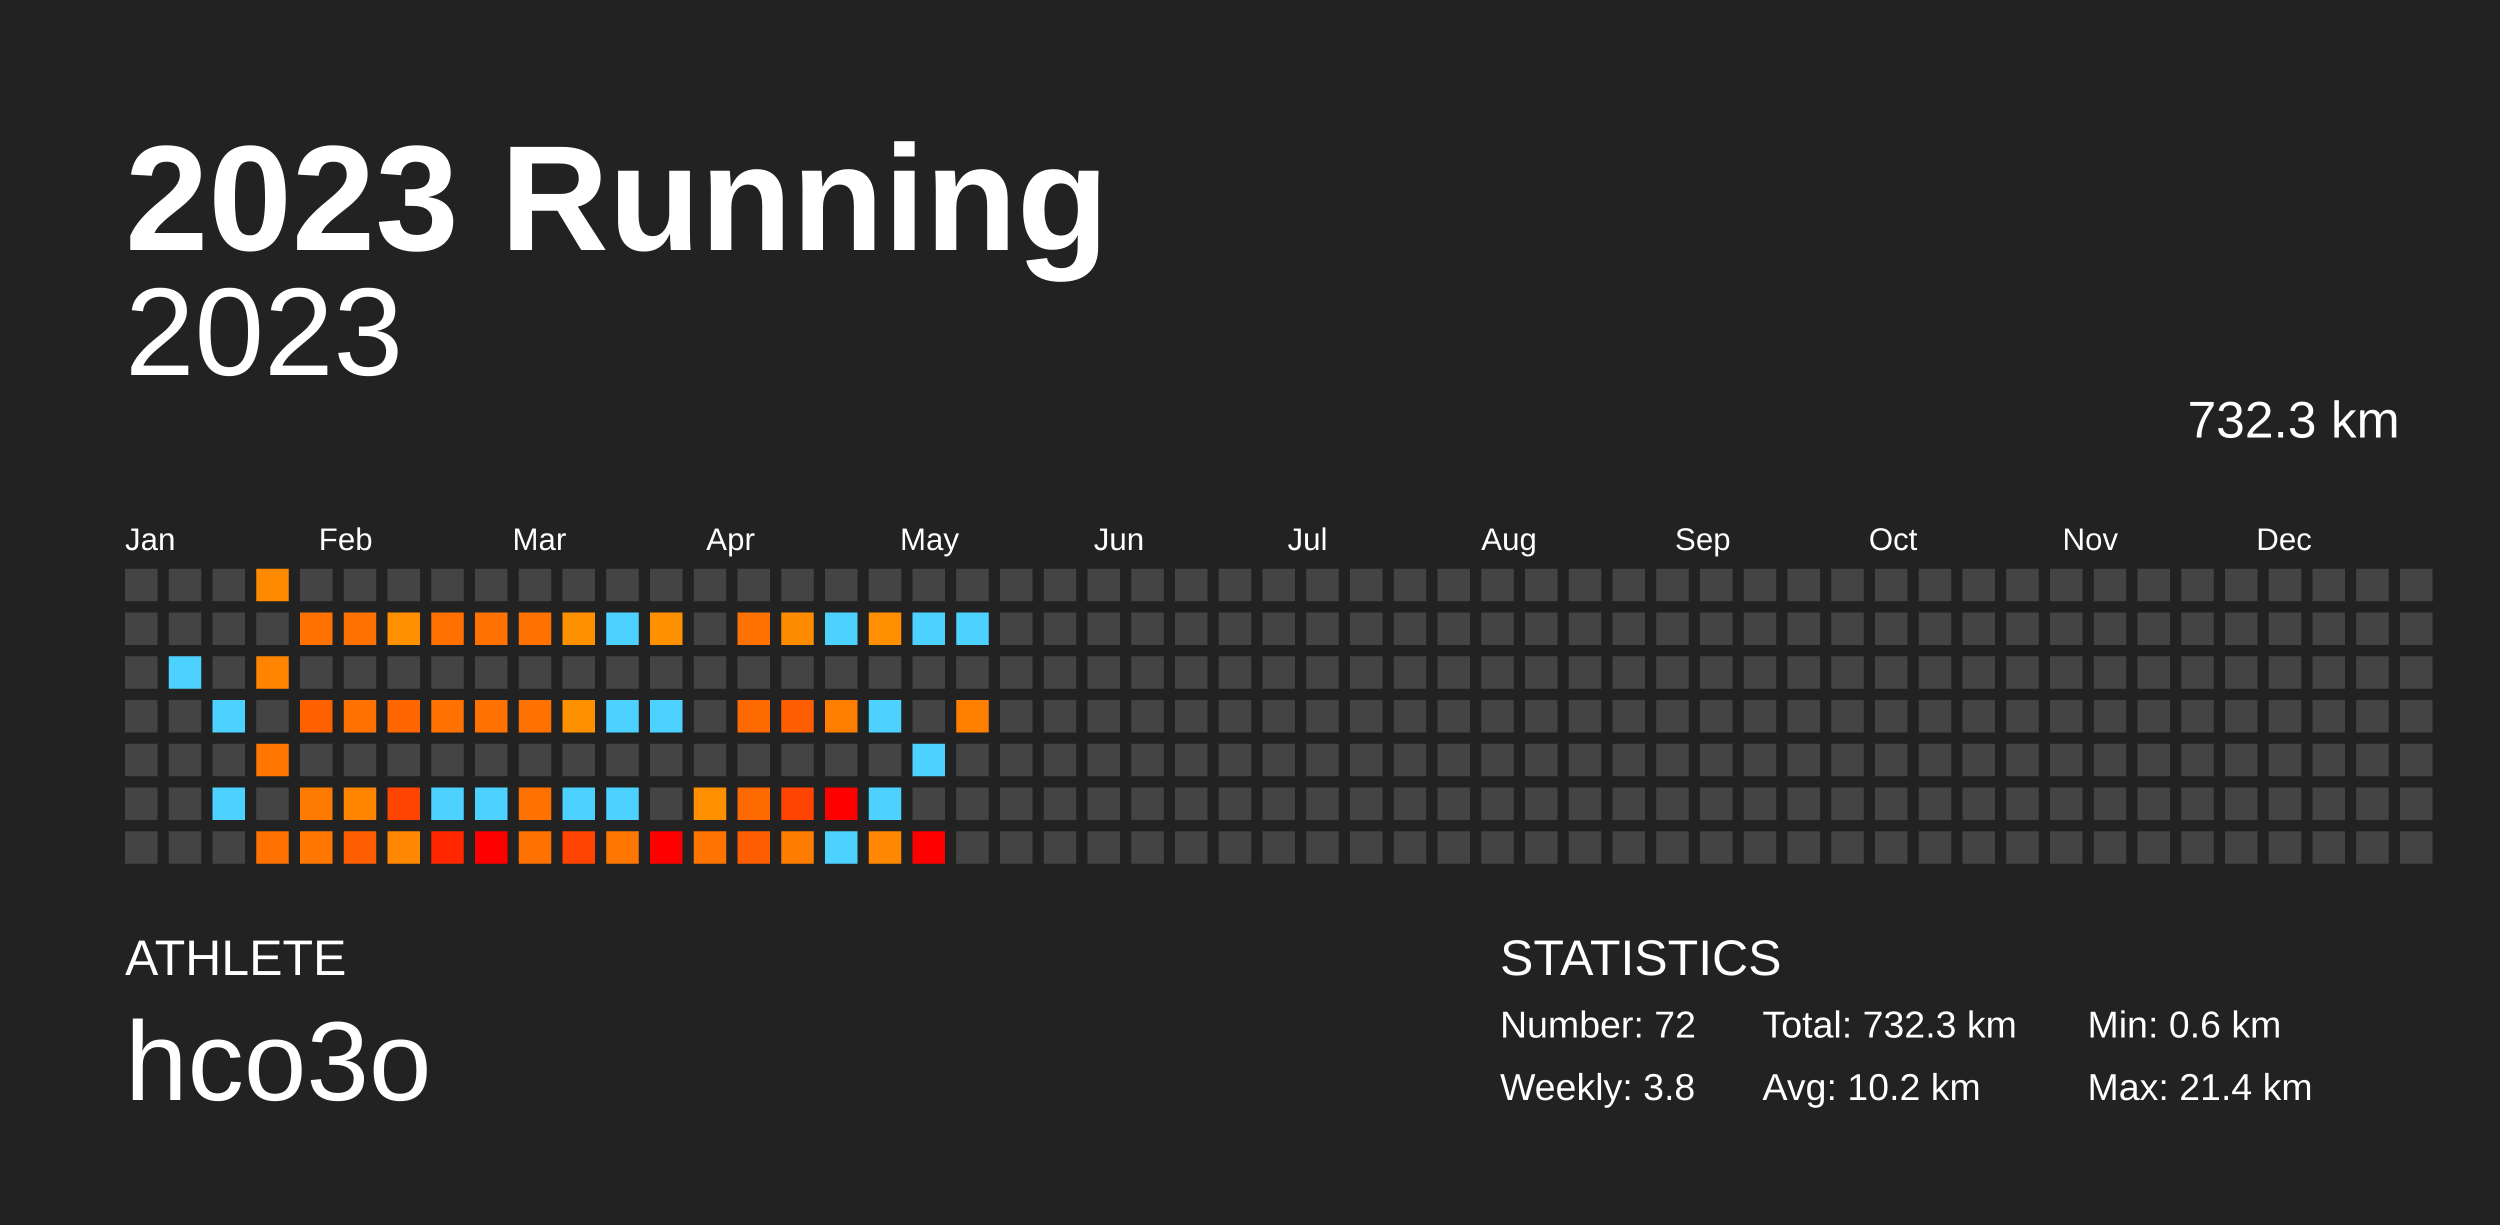
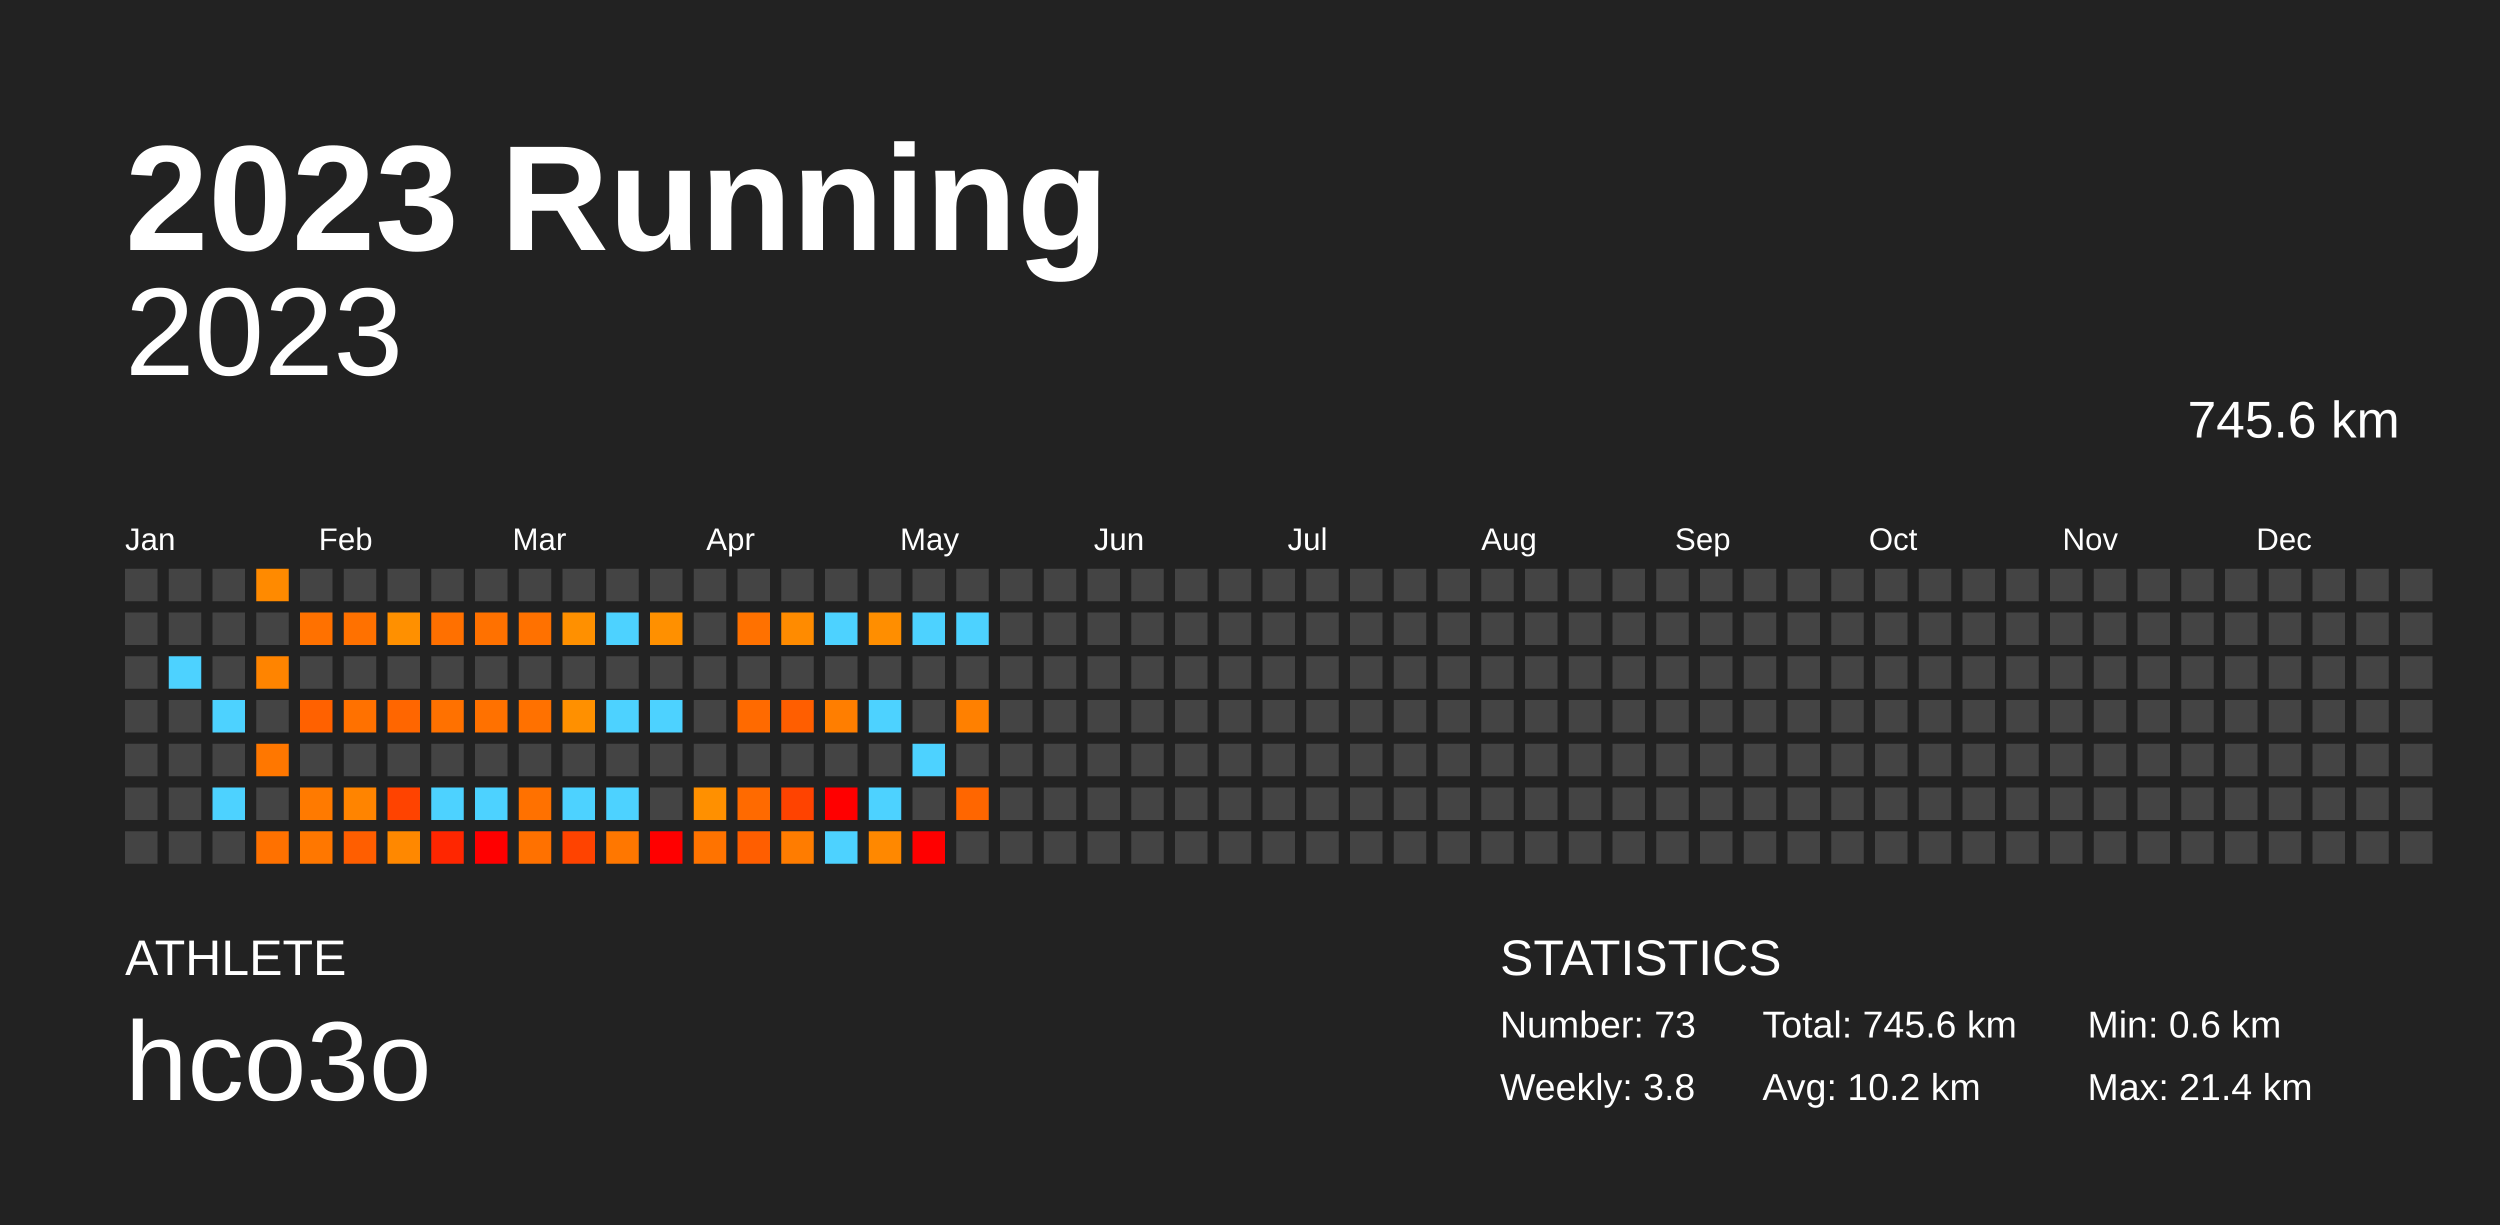
<svg xmlns="http://www.w3.org/2000/svg" baseProfile="full" height="98mm" version="1.1" viewBox="0,0,200,98" width="200mm">
  <defs />
  <rect fill="#222222" height="98" width="200" x="0" y="0" />
  <text fill="#FFFFFF" style="font-size:12px; font-family:Arial; font-weight:bold;" x="10" y="20">2023 Running</text>
  <text fill="#FFFFFF" style="font-size:4px; font-family:Arial" x="10" y="78">ATHLETE</text>
  <text fill="#FFFFFF" style="font-size:9px; font-family:Arial" x="10" y="88">hco3o</text>
  <text fill="#FFFFFF" style="font-size:4px; font-family:Arial" x="120" y="78">STATISTICS</text>
-   <text fill="#FFFFFF" style="font-size:3px; font-family:Arial" x="120" y="83">Number: 72</text>
+   <text fill="#FFFFFF" style="font-size:3px; font-family:Arial" x="120" y="83">Number: 73</text>
  <text fill="#FFFFFF" style="font-size:3px; font-family:Arial" x="120" y="88">Weekly: 3.8</text>
-   <text fill="#FFFFFF" style="font-size:3px; font-family:Arial" x="141" y="83">Total: 732.3 km</text>
+   <text fill="#FFFFFF" style="font-size:3px; font-family:Arial" x="141" y="83">Total: 745.6 km</text>
  <text fill="#FFFFFF" style="font-size:3px; font-family:Arial" x="141" y="88">Avg: 10.2 km</text>
  <text fill="#FFFFFF" style="font-size:3px; font-family:Arial" x="167" y="83">Min: 0.6 km</text>
  <text fill="#FFFFFF" style="font-size:3px; font-family:Arial" x="167" y="88">Max: 21.4 km</text>
  <text alignment-baseline="hanging" fill="#FFFFFF" style="font-size:10.0px; font-family:Arial;" x="10" y="30">2023</text>
-   <text alignment-baseline="hanging" fill="#FFFFFF" style="font-size:4.125px; font-family:Arial;" x="175" y="35">732.3 km</text>
+   <text alignment-baseline="hanging" fill="#FFFFFF" style="font-size:4.125px; font-family:Arial;" x="175" y="35">745.6 km</text>
  <text fill="#FFFFFF" style="font-size:2.5px; font-family:Arial" x="10.0" y="44">Jan</text>
  <text fill="#FFFFFF" style="font-size:2.5px; font-family:Arial" x="25.5" y="44">Feb</text>
  <text fill="#FFFFFF" style="font-size:2.5px; font-family:Arial" x="41.0" y="44">Mar</text>
  <text fill="#FFFFFF" style="font-size:2.5px; font-family:Arial" x="56.5" y="44">Apr</text>
  <text fill="#FFFFFF" style="font-size:2.5px; font-family:Arial" x="72.0" y="44">May</text>
  <text fill="#FFFFFF" style="font-size:2.5px; font-family:Arial" x="87.5" y="44">Jun</text>
  <text fill="#FFFFFF" style="font-size:2.5px; font-family:Arial" x="103.0" y="44">Jul</text>
  <text fill="#FFFFFF" style="font-size:2.5px; font-family:Arial" x="118.5" y="44">Aug</text>
  <text fill="#FFFFFF" style="font-size:2.5px; font-family:Arial" x="134.0" y="44">Sep</text>
  <text fill="#FFFFFF" style="font-size:2.5px; font-family:Arial" x="149.5" y="44">Oct</text>
  <text fill="#FFFFFF" style="font-size:2.5px; font-family:Arial" x="165.0" y="44">Nov</text>
  <text fill="#FFFFFF" style="font-size:2.5px; font-family:Arial" x="180.5" y="44">Dec</text>
  <rect fill="#444444" height="2.6" width="2.6" x="10.0" y="45.5" />
  <rect fill="#444444" height="2.6" width="2.6" x="10.0" y="49.0" />
  <rect fill="#444444" height="2.6" width="2.6" x="10.0" y="52.5" />
  <rect fill="#444444" height="2.6" width="2.6" x="10.0" y="56.0" />
  <rect fill="#444444" height="2.6" width="2.6" x="10.0" y="59.5" />
  <rect fill="#444444" height="2.6" width="2.6" x="10.0" y="63.0" />
  <rect fill="#444444" height="2.6" width="2.6" x="10.0" y="66.5" />
  <rect fill="#444444" height="2.6" width="2.6" x="13.5" y="45.5" />
  <rect fill="#444444" height="2.6" width="2.6" x="13.5" y="49.0" />
  <rect fill="#4dd2ff" height="2.6" width="2.6" x="13.5" y="52.5" />
  <rect fill="#444444" height="2.6" width="2.6" x="13.5" y="56.0" />
  <rect fill="#444444" height="2.6" width="2.6" x="13.5" y="59.5" />
  <rect fill="#444444" height="2.6" width="2.6" x="13.5" y="63.0" />
  <rect fill="#444444" height="2.6" width="2.6" x="13.5" y="66.5" />
  <rect fill="#444444" height="2.6" width="2.6" x="17.0" y="45.5" />
  <rect fill="#444444" height="2.6" width="2.6" x="17.0" y="49.0" />
  <rect fill="#444444" height="2.6" width="2.6" x="17.0" y="52.5" />
  <rect fill="#4dd2ff" height="2.6" width="2.6" x="17.0" y="56.0" />
  <rect fill="#444444" height="2.6" width="2.6" x="17.0" y="59.5" />
  <rect fill="#4dd2ff" height="2.6" width="2.6" x="17.0" y="63.0" />
  <rect fill="#444444" height="2.6" width="2.6" x="17.0" y="66.5" />
  <rect fill="#ff8a00" height="2.6" width="2.6" x="20.5" y="45.5" />
  <rect fill="#444444" height="2.6" width="2.6" x="20.5" y="49.0" />
  <rect fill="#ff8400" height="2.6" width="2.6" x="20.5" y="52.5" />
  <rect fill="#444444" height="2.6" width="2.6" x="20.5" y="56.0" />
  <rect fill="#ff7700" height="2.6" width="2.6" x="20.5" y="59.5" />
  <rect fill="#444444" height="2.6" width="2.6" x="20.5" y="63.0" />
  <rect fill="#ff7100" height="2.6" width="2.6" x="20.5" y="66.5" />
  <rect fill="#444444" height="2.6" width="2.6" x="24.0" y="45.5" />
  <rect fill="#ff7100" height="2.6" width="2.6" x="24.0" y="49.0" />
  <rect fill="#444444" height="2.6" width="2.6" x="24.0" y="52.5" />
  <rect fill="#ff6100" height="2.6" width="2.6" x="24.0" y="56.0" />
  <rect fill="#444444" height="2.6" width="2.6" x="24.0" y="59.5" />
  <rect fill="#ff7a00" height="2.6" width="2.6" x="24.0" y="63.0" />
  <rect fill="#ff7700" height="2.6" width="2.6" x="24.0" y="66.5" />
  <rect fill="#444444" height="2.6" width="2.6" x="27.5" y="45.5" />
  <rect fill="#ff7100" height="2.6" width="2.6" x="27.5" y="49.0" />
  <rect fill="#444444" height="2.6" width="2.6" x="27.5" y="52.5" />
  <rect fill="#ff7100" height="2.6" width="2.6" x="27.5" y="56.0" />
  <rect fill="#444444" height="2.6" width="2.6" x="27.5" y="59.5" />
  <rect fill="#ff8400" height="2.6" width="2.6" x="27.5" y="63.0" />
  <rect fill="#ff5e00" height="2.6" width="2.6" x="27.5" y="66.5" />
  <rect fill="#444444" height="2.6" width="2.6" x="31.0" y="45.5" />
  <rect fill="#ff9000" height="2.6" width="2.6" x="31.0" y="49.0" />
  <rect fill="#444444" height="2.6" width="2.6" x="31.0" y="52.5" />
  <rect fill="#ff6600" height="2.6" width="2.6" x="31.0" y="56.0" />
  <rect fill="#444444" height="2.6" width="2.6" x="31.0" y="59.5" />
  <rect fill="#ff4300" height="2.6" width="2.6" x="31.0" y="63.0" />
  <rect fill="#ff8800" height="2.6" width="2.6" x="31.0" y="66.5" />
  <rect fill="#444444" height="2.6" width="2.6" x="34.5" y="45.5" />
  <rect fill="#ff7000" height="2.6" width="2.6" x="34.5" y="49.0" />
  <rect fill="#444444" height="2.6" width="2.6" x="34.5" y="52.5" />
  <rect fill="#ff7100" height="2.6" width="2.6" x="34.5" y="56.0" />
  <rect fill="#444444" height="2.6" width="2.6" x="34.5" y="59.5" />
  <rect fill="#4dd2ff" height="2.6" width="2.6" x="34.5" y="63.0" />
  <rect fill="#ff2600" height="2.6" width="2.6" x="34.5" y="66.5" />
  <rect fill="#444444" height="2.6" width="2.6" x="38.0" y="45.5" />
  <rect fill="#ff7100" height="2.6" width="2.6" x="38.0" y="49.0" />
  <rect fill="#444444" height="2.6" width="2.6" x="38.0" y="52.5" />
  <rect fill="#ff7100" height="2.6" width="2.6" x="38.0" y="56.0" />
  <rect fill="#444444" height="2.6" width="2.6" x="38.0" y="59.5" />
  <rect fill="#4dd2ff" height="2.6" width="2.6" x="38.0" y="63.0" />
  <rect fill="red" height="2.6" width="2.6" x="38.0" y="66.5" />
  <rect fill="#444444" height="2.6" width="2.6" x="41.5" y="45.5" />
  <rect fill="#ff7100" height="2.6" width="2.6" x="41.5" y="49.0" />
  <rect fill="#444444" height="2.6" width="2.6" x="41.5" y="52.5" />
  <rect fill="#ff7100" height="2.6" width="2.6" x="41.5" y="56.0" />
  <rect fill="#444444" height="2.6" width="2.6" x="41.5" y="59.5" />
  <rect fill="#ff7100" height="2.6" width="2.6" x="41.5" y="63.0" />
  <rect fill="#ff7100" height="2.6" width="2.6" x="41.5" y="66.5" />
  <rect fill="#444444" height="2.6" width="2.6" x="45.0" y="45.5" />
  <rect fill="#ff9000" height="2.6" width="2.6" x="45.0" y="49.0" />
  <rect fill="#444444" height="2.6" width="2.6" x="45.0" y="52.5" />
  <rect fill="#ff9000" height="2.6" width="2.6" x="45.0" y="56.0" />
  <rect fill="#444444" height="2.6" width="2.6" x="45.0" y="59.5" />
  <rect fill="#4dd2ff" height="2.6" width="2.6" x="45.0" y="63.0" />
  <rect fill="#ff4300" height="2.6" width="2.6" x="45.0" y="66.5" />
  <rect fill="#444444" height="2.6" width="2.6" x="48.5" y="45.5" />
  <rect fill="#4dd2ff" height="2.6" width="2.6" x="48.5" y="49.0" />
  <rect fill="#444444" height="2.6" width="2.6" x="48.5" y="52.5" />
  <rect fill="#4dd2ff" height="2.6" width="2.6" x="48.5" y="56.0" />
  <rect fill="#444444" height="2.6" width="2.6" x="48.5" y="59.5" />
  <rect fill="#4dd2ff" height="2.6" width="2.6" x="48.5" y="63.0" />
  <rect fill="#ff7700" height="2.6" width="2.6" x="48.5" y="66.5" />
  <rect fill="#444444" height="2.6" width="2.6" x="52.0" y="45.5" />
  <rect fill="#ff9000" height="2.6" width="2.6" x="52.0" y="49.0" />
  <rect fill="#444444" height="2.6" width="2.6" x="52.0" y="52.5" />
  <rect fill="#4dd2ff" height="2.6" width="2.6" x="52.0" y="56.0" />
  <rect fill="#444444" height="2.6" width="2.6" x="52.0" y="59.5" />
  <rect fill="#444444" height="2.6" width="2.6" x="52.0" y="63.0" />
  <rect fill="red" height="2.6" width="2.6" x="52.0" y="66.5" />
  <rect fill="#444444" height="2.6" width="2.6" x="55.5" y="45.5" />
  <rect fill="#444444" height="2.6" width="2.6" x="55.5" y="49.0" />
  <rect fill="#444444" height="2.6" width="2.6" x="55.5" y="52.5" />
  <rect fill="#444444" height="2.6" width="2.6" x="55.5" y="56.0" />
  <rect fill="#444444" height="2.6" width="2.6" x="55.5" y="59.5" />
  <rect fill="#ff9000" height="2.6" width="2.6" x="55.5" y="63.0" />
  <rect fill="#ff7300" height="2.6" width="2.6" x="55.5" y="66.5" />
  <rect fill="#444444" height="2.6" width="2.6" x="59.0" y="45.5" />
  <rect fill="#ff7100" height="2.6" width="2.6" x="59.0" y="49.0" />
  <rect fill="#444444" height="2.6" width="2.6" x="59.0" y="52.5" />
  <rect fill="#ff6a00" height="2.6" width="2.6" x="59.0" y="56.0" />
  <rect fill="#444444" height="2.6" width="2.6" x="59.0" y="59.5" />
  <rect fill="#ff6a00" height="2.6" width="2.6" x="59.0" y="63.0" />
  <rect fill="#ff5e00" height="2.6" width="2.6" x="59.0" y="66.5" />
  <rect fill="#444444" height="2.6" width="2.6" x="62.5" y="45.5" />
  <rect fill="#ff8b00" height="2.6" width="2.6" x="62.5" y="49.0" />
  <rect fill="#444444" height="2.6" width="2.6" x="62.5" y="52.5" />
  <rect fill="#ff5e00" height="2.6" width="2.6" x="62.5" y="56.0" />
  <rect fill="#444444" height="2.6" width="2.6" x="62.5" y="59.5" />
  <rect fill="#ff4300" height="2.6" width="2.6" x="62.5" y="63.0" />
  <rect fill="#ff7c00" height="2.6" width="2.6" x="62.5" y="66.5" />
  <rect fill="#444444" height="2.6" width="2.6" x="66.0" y="45.5" />
  <rect fill="#4dd2ff" height="2.6" width="2.6" x="66.0" y="49.0" />
  <rect fill="#444444" height="2.6" width="2.6" x="66.0" y="52.5" />
  <rect fill="#ff7e00" height="2.6" width="2.6" x="66.0" y="56.0" />
  <rect fill="#444444" height="2.6" width="2.6" x="66.0" y="59.5" />
  <rect fill="red" height="2.6" width="2.6" x="66.0" y="63.0" />
  <rect fill="#4dd2ff" height="2.6" width="2.6" x="66.0" y="66.5" />
  <rect fill="#444444" height="2.6" width="2.6" x="69.5" y="45.5" />
  <rect fill="#ff8e00" height="2.6" width="2.6" x="69.5" y="49.0" />
  <rect fill="#444444" height="2.6" width="2.6" x="69.5" y="52.5" />
  <rect fill="#4dd2ff" height="2.6" width="2.6" x="69.5" y="56.0" />
  <rect fill="#444444" height="2.6" width="2.6" x="69.5" y="59.5" />
  <rect fill="#4dd2ff" height="2.6" width="2.6" x="69.5" y="63.0" />
  <rect fill="#ff8800" height="2.6" width="2.6" x="69.5" y="66.5" />
  <rect fill="#444444" height="2.6" width="2.6" x="73.0" y="45.5" />
  <rect fill="#4dd2ff" height="2.6" width="2.6" x="73.0" y="49.0" />
  <rect fill="#444444" height="2.6" width="2.6" x="73.0" y="52.5" />
  <rect fill="#444444" height="2.6" width="2.6" x="73.0" y="56.0" />
  <rect fill="#4dd2ff" height="2.6" width="2.6" x="73.0" y="59.5" />
  <rect fill="#444444" height="2.6" width="2.6" x="73.0" y="63.0" />
  <rect fill="red" height="2.6" width="2.6" x="73.0" y="66.5" />
  <rect fill="#444444" height="2.6" width="2.6" x="76.5" y="45.5" />
  <rect fill="#4dd2ff" height="2.6" width="2.6" x="76.5" y="49.0" />
  <rect fill="#444444" height="2.6" width="2.6" x="76.5" y="52.5" />
  <rect fill="#ff8000" height="2.6" width="2.6" x="76.5" y="56.0" />
  <rect fill="#444444" height="2.6" width="2.6" x="76.5" y="59.5" />
-   <rect fill="#444444" height="2.6" width="2.6" x="76.5" y="63.0" />
+   <rect fill="#ff6600" height="2.6" width="2.6" x="76.5" y="63.0" />
  <rect fill="#444444" height="2.6" width="2.6" x="76.5" y="66.5" />
  <rect fill="#444444" height="2.6" width="2.6" x="80.0" y="45.5" />
  <rect fill="#444444" height="2.6" width="2.6" x="80.0" y="49.0" />
  <rect fill="#444444" height="2.6" width="2.6" x="80.0" y="52.5" />
  <rect fill="#444444" height="2.6" width="2.6" x="80.0" y="56.0" />
  <rect fill="#444444" height="2.6" width="2.6" x="80.0" y="59.5" />
  <rect fill="#444444" height="2.6" width="2.6" x="80.0" y="63.0" />
  <rect fill="#444444" height="2.6" width="2.6" x="80.0" y="66.5" />
  <rect fill="#444444" height="2.6" width="2.6" x="83.5" y="45.5" />
  <rect fill="#444444" height="2.6" width="2.6" x="83.5" y="49.0" />
  <rect fill="#444444" height="2.6" width="2.6" x="83.5" y="52.5" />
  <rect fill="#444444" height="2.6" width="2.6" x="83.5" y="56.0" />
  <rect fill="#444444" height="2.6" width="2.6" x="83.5" y="59.5" />
  <rect fill="#444444" height="2.6" width="2.6" x="83.5" y="63.0" />
  <rect fill="#444444" height="2.6" width="2.6" x="83.5" y="66.5" />
  <rect fill="#444444" height="2.6" width="2.6" x="87.0" y="45.5" />
  <rect fill="#444444" height="2.6" width="2.6" x="87.0" y="49.0" />
  <rect fill="#444444" height="2.6" width="2.6" x="87.0" y="52.5" />
  <rect fill="#444444" height="2.6" width="2.6" x="87.0" y="56.0" />
  <rect fill="#444444" height="2.6" width="2.6" x="87.0" y="59.5" />
  <rect fill="#444444" height="2.6" width="2.6" x="87.0" y="63.0" />
  <rect fill="#444444" height="2.6" width="2.6" x="87.0" y="66.5" />
  <rect fill="#444444" height="2.6" width="2.6" x="90.5" y="45.5" />
  <rect fill="#444444" height="2.6" width="2.6" x="90.5" y="49.0" />
  <rect fill="#444444" height="2.6" width="2.6" x="90.5" y="52.5" />
  <rect fill="#444444" height="2.6" width="2.6" x="90.5" y="56.0" />
  <rect fill="#444444" height="2.6" width="2.6" x="90.5" y="59.5" />
  <rect fill="#444444" height="2.6" width="2.6" x="90.5" y="63.0" />
  <rect fill="#444444" height="2.6" width="2.6" x="90.5" y="66.5" />
  <rect fill="#444444" height="2.6" width="2.6" x="94.0" y="45.5" />
  <rect fill="#444444" height="2.6" width="2.6" x="94.0" y="49.0" />
  <rect fill="#444444" height="2.6" width="2.6" x="94.0" y="52.5" />
  <rect fill="#444444" height="2.6" width="2.6" x="94.0" y="56.0" />
  <rect fill="#444444" height="2.6" width="2.6" x="94.0" y="59.5" />
  <rect fill="#444444" height="2.6" width="2.6" x="94.0" y="63.0" />
  <rect fill="#444444" height="2.6" width="2.6" x="94.0" y="66.5" />
  <rect fill="#444444" height="2.6" width="2.6" x="97.5" y="45.5" />
  <rect fill="#444444" height="2.6" width="2.6" x="97.5" y="49.0" />
  <rect fill="#444444" height="2.6" width="2.6" x="97.5" y="52.5" />
  <rect fill="#444444" height="2.6" width="2.6" x="97.5" y="56.0" />
  <rect fill="#444444" height="2.6" width="2.6" x="97.5" y="59.5" />
  <rect fill="#444444" height="2.6" width="2.6" x="97.5" y="63.0" />
  <rect fill="#444444" height="2.6" width="2.6" x="97.5" y="66.5" />
  <rect fill="#444444" height="2.6" width="2.6" x="101.0" y="45.5" />
  <rect fill="#444444" height="2.6" width="2.6" x="101.0" y="49.0" />
  <rect fill="#444444" height="2.6" width="2.6" x="101.0" y="52.5" />
  <rect fill="#444444" height="2.6" width="2.6" x="101.0" y="56.0" />
  <rect fill="#444444" height="2.6" width="2.6" x="101.0" y="59.5" />
  <rect fill="#444444" height="2.6" width="2.6" x="101.0" y="63.0" />
  <rect fill="#444444" height="2.6" width="2.6" x="101.0" y="66.5" />
  <rect fill="#444444" height="2.6" width="2.6" x="104.5" y="45.5" />
  <rect fill="#444444" height="2.6" width="2.6" x="104.5" y="49.0" />
  <rect fill="#444444" height="2.6" width="2.6" x="104.5" y="52.5" />
  <rect fill="#444444" height="2.6" width="2.6" x="104.5" y="56.0" />
  <rect fill="#444444" height="2.6" width="2.6" x="104.5" y="59.5" />
  <rect fill="#444444" height="2.6" width="2.6" x="104.5" y="63.0" />
  <rect fill="#444444" height="2.6" width="2.6" x="104.5" y="66.5" />
  <rect fill="#444444" height="2.6" width="2.6" x="108.0" y="45.5" />
  <rect fill="#444444" height="2.6" width="2.6" x="108.0" y="49.0" />
  <rect fill="#444444" height="2.6" width="2.6" x="108.0" y="52.5" />
  <rect fill="#444444" height="2.6" width="2.6" x="108.0" y="56.0" />
  <rect fill="#444444" height="2.6" width="2.6" x="108.0" y="59.5" />
  <rect fill="#444444" height="2.6" width="2.6" x="108.0" y="63.0" />
  <rect fill="#444444" height="2.6" width="2.6" x="108.0" y="66.5" />
  <rect fill="#444444" height="2.6" width="2.6" x="111.5" y="45.5" />
  <rect fill="#444444" height="2.6" width="2.6" x="111.5" y="49.0" />
  <rect fill="#444444" height="2.6" width="2.6" x="111.5" y="52.5" />
  <rect fill="#444444" height="2.6" width="2.6" x="111.5" y="56.0" />
  <rect fill="#444444" height="2.6" width="2.6" x="111.5" y="59.5" />
  <rect fill="#444444" height="2.6" width="2.6" x="111.5" y="63.0" />
  <rect fill="#444444" height="2.6" width="2.6" x="111.5" y="66.5" />
  <rect fill="#444444" height="2.6" width="2.6" x="115.0" y="45.5" />
  <rect fill="#444444" height="2.6" width="2.6" x="115.0" y="49.0" />
  <rect fill="#444444" height="2.6" width="2.6" x="115.0" y="52.5" />
  <rect fill="#444444" height="2.6" width="2.6" x="115.0" y="56.0" />
  <rect fill="#444444" height="2.6" width="2.6" x="115.0" y="59.5" />
  <rect fill="#444444" height="2.6" width="2.6" x="115.0" y="63.0" />
  <rect fill="#444444" height="2.6" width="2.6" x="115.0" y="66.5" />
  <rect fill="#444444" height="2.6" width="2.6" x="118.5" y="45.5" />
  <rect fill="#444444" height="2.6" width="2.6" x="118.5" y="49.0" />
  <rect fill="#444444" height="2.6" width="2.6" x="118.5" y="52.5" />
  <rect fill="#444444" height="2.6" width="2.6" x="118.5" y="56.0" />
  <rect fill="#444444" height="2.6" width="2.6" x="118.5" y="59.5" />
  <rect fill="#444444" height="2.6" width="2.6" x="118.5" y="63.0" />
  <rect fill="#444444" height="2.6" width="2.6" x="118.5" y="66.5" />
  <rect fill="#444444" height="2.6" width="2.6" x="122.0" y="45.5" />
  <rect fill="#444444" height="2.6" width="2.6" x="122.0" y="49.0" />
  <rect fill="#444444" height="2.6" width="2.6" x="122.0" y="52.5" />
  <rect fill="#444444" height="2.6" width="2.6" x="122.0" y="56.0" />
  <rect fill="#444444" height="2.6" width="2.6" x="122.0" y="59.5" />
  <rect fill="#444444" height="2.6" width="2.6" x="122.0" y="63.0" />
  <rect fill="#444444" height="2.6" width="2.6" x="122.0" y="66.5" />
  <rect fill="#444444" height="2.6" width="2.6" x="125.5" y="45.5" />
  <rect fill="#444444" height="2.6" width="2.6" x="125.5" y="49.0" />
  <rect fill="#444444" height="2.6" width="2.6" x="125.5" y="52.5" />
  <rect fill="#444444" height="2.6" width="2.6" x="125.5" y="56.0" />
  <rect fill="#444444" height="2.6" width="2.6" x="125.5" y="59.5" />
  <rect fill="#444444" height="2.6" width="2.6" x="125.5" y="63.0" />
  <rect fill="#444444" height="2.6" width="2.6" x="125.5" y="66.5" />
  <rect fill="#444444" height="2.6" width="2.6" x="129.0" y="45.5" />
  <rect fill="#444444" height="2.6" width="2.6" x="129.0" y="49.0" />
  <rect fill="#444444" height="2.6" width="2.6" x="129.0" y="52.5" />
  <rect fill="#444444" height="2.6" width="2.6" x="129.0" y="56.0" />
  <rect fill="#444444" height="2.6" width="2.6" x="129.0" y="59.5" />
  <rect fill="#444444" height="2.6" width="2.6" x="129.0" y="63.0" />
  <rect fill="#444444" height="2.6" width="2.6" x="129.0" y="66.5" />
  <rect fill="#444444" height="2.6" width="2.6" x="132.5" y="45.5" />
  <rect fill="#444444" height="2.6" width="2.6" x="132.5" y="49.0" />
  <rect fill="#444444" height="2.6" width="2.6" x="132.5" y="52.5" />
  <rect fill="#444444" height="2.6" width="2.6" x="132.5" y="56.0" />
  <rect fill="#444444" height="2.6" width="2.6" x="132.5" y="59.5" />
  <rect fill="#444444" height="2.6" width="2.6" x="132.5" y="63.0" />
  <rect fill="#444444" height="2.6" width="2.6" x="132.5" y="66.5" />
  <rect fill="#444444" height="2.6" width="2.6" x="136.0" y="45.5" />
  <rect fill="#444444" height="2.6" width="2.6" x="136.0" y="49.0" />
  <rect fill="#444444" height="2.6" width="2.6" x="136.0" y="52.5" />
  <rect fill="#444444" height="2.6" width="2.6" x="136.0" y="56.0" />
  <rect fill="#444444" height="2.6" width="2.6" x="136.0" y="59.5" />
  <rect fill="#444444" height="2.6" width="2.6" x="136.0" y="63.0" />
  <rect fill="#444444" height="2.6" width="2.6" x="136.0" y="66.5" />
  <rect fill="#444444" height="2.6" width="2.6" x="139.5" y="45.5" />
  <rect fill="#444444" height="2.6" width="2.6" x="139.5" y="49.0" />
  <rect fill="#444444" height="2.6" width="2.6" x="139.5" y="52.5" />
  <rect fill="#444444" height="2.6" width="2.6" x="139.5" y="56.0" />
  <rect fill="#444444" height="2.6" width="2.6" x="139.5" y="59.5" />
  <rect fill="#444444" height="2.6" width="2.6" x="139.5" y="63.0" />
  <rect fill="#444444" height="2.6" width="2.6" x="139.5" y="66.5" />
  <rect fill="#444444" height="2.6" width="2.6" x="143.0" y="45.5" />
  <rect fill="#444444" height="2.6" width="2.6" x="143.0" y="49.0" />
  <rect fill="#444444" height="2.6" width="2.6" x="143.0" y="52.5" />
  <rect fill="#444444" height="2.6" width="2.6" x="143.0" y="56.0" />
  <rect fill="#444444" height="2.6" width="2.6" x="143.0" y="59.5" />
  <rect fill="#444444" height="2.6" width="2.6" x="143.0" y="63.0" />
  <rect fill="#444444" height="2.6" width="2.6" x="143.0" y="66.5" />
  <rect fill="#444444" height="2.6" width="2.6" x="146.5" y="45.5" />
  <rect fill="#444444" height="2.6" width="2.6" x="146.5" y="49.0" />
  <rect fill="#444444" height="2.6" width="2.6" x="146.5" y="52.5" />
  <rect fill="#444444" height="2.6" width="2.6" x="146.5" y="56.0" />
  <rect fill="#444444" height="2.6" width="2.6" x="146.5" y="59.5" />
  <rect fill="#444444" height="2.6" width="2.6" x="146.5" y="63.0" />
  <rect fill="#444444" height="2.6" width="2.6" x="146.5" y="66.5" />
  <rect fill="#444444" height="2.6" width="2.6" x="150.0" y="45.5" />
  <rect fill="#444444" height="2.6" width="2.6" x="150.0" y="49.0" />
  <rect fill="#444444" height="2.6" width="2.6" x="150.0" y="52.5" />
  <rect fill="#444444" height="2.6" width="2.6" x="150.0" y="56.0" />
  <rect fill="#444444" height="2.6" width="2.6" x="150.0" y="59.5" />
  <rect fill="#444444" height="2.6" width="2.6" x="150.0" y="63.0" />
  <rect fill="#444444" height="2.6" width="2.6" x="150.0" y="66.5" />
  <rect fill="#444444" height="2.6" width="2.6" x="153.5" y="45.5" />
  <rect fill="#444444" height="2.6" width="2.6" x="153.5" y="49.0" />
  <rect fill="#444444" height="2.6" width="2.6" x="153.5" y="52.5" />
  <rect fill="#444444" height="2.6" width="2.6" x="153.5" y="56.0" />
  <rect fill="#444444" height="2.6" width="2.6" x="153.5" y="59.5" />
  <rect fill="#444444" height="2.6" width="2.6" x="153.5" y="63.0" />
  <rect fill="#444444" height="2.6" width="2.6" x="153.5" y="66.5" />
  <rect fill="#444444" height="2.6" width="2.6" x="157.0" y="45.5" />
  <rect fill="#444444" height="2.6" width="2.6" x="157.0" y="49.0" />
  <rect fill="#444444" height="2.6" width="2.6" x="157.0" y="52.5" />
  <rect fill="#444444" height="2.6" width="2.6" x="157.0" y="56.0" />
  <rect fill="#444444" height="2.6" width="2.6" x="157.0" y="59.5" />
  <rect fill="#444444" height="2.6" width="2.6" x="157.0" y="63.0" />
  <rect fill="#444444" height="2.6" width="2.6" x="157.0" y="66.5" />
  <rect fill="#444444" height="2.6" width="2.6" x="160.5" y="45.5" />
  <rect fill="#444444" height="2.6" width="2.6" x="160.5" y="49.0" />
  <rect fill="#444444" height="2.6" width="2.6" x="160.5" y="52.5" />
  <rect fill="#444444" height="2.6" width="2.6" x="160.5" y="56.0" />
  <rect fill="#444444" height="2.6" width="2.6" x="160.5" y="59.5" />
  <rect fill="#444444" height="2.6" width="2.6" x="160.5" y="63.0" />
  <rect fill="#444444" height="2.6" width="2.6" x="160.5" y="66.5" />
  <rect fill="#444444" height="2.6" width="2.6" x="164.0" y="45.5" />
  <rect fill="#444444" height="2.6" width="2.6" x="164.0" y="49.0" />
  <rect fill="#444444" height="2.6" width="2.6" x="164.0" y="52.5" />
  <rect fill="#444444" height="2.6" width="2.6" x="164.0" y="56.0" />
  <rect fill="#444444" height="2.6" width="2.6" x="164.0" y="59.5" />
  <rect fill="#444444" height="2.6" width="2.6" x="164.0" y="63.0" />
  <rect fill="#444444" height="2.6" width="2.6" x="164.0" y="66.5" />
  <rect fill="#444444" height="2.6" width="2.6" x="167.5" y="45.5" />
  <rect fill="#444444" height="2.6" width="2.6" x="167.5" y="49.0" />
  <rect fill="#444444" height="2.6" width="2.6" x="167.5" y="52.5" />
  <rect fill="#444444" height="2.6" width="2.6" x="167.5" y="56.0" />
  <rect fill="#444444" height="2.6" width="2.6" x="167.5" y="59.5" />
  <rect fill="#444444" height="2.6" width="2.6" x="167.5" y="63.0" />
  <rect fill="#444444" height="2.6" width="2.6" x="167.5" y="66.5" />
  <rect fill="#444444" height="2.6" width="2.6" x="171.0" y="45.5" />
  <rect fill="#444444" height="2.6" width="2.6" x="171.0" y="49.0" />
  <rect fill="#444444" height="2.6" width="2.6" x="171.0" y="52.5" />
  <rect fill="#444444" height="2.6" width="2.6" x="171.0" y="56.0" />
  <rect fill="#444444" height="2.6" width="2.6" x="171.0" y="59.5" />
  <rect fill="#444444" height="2.6" width="2.6" x="171.0" y="63.0" />
  <rect fill="#444444" height="2.6" width="2.6" x="171.0" y="66.5" />
  <rect fill="#444444" height="2.6" width="2.6" x="174.5" y="45.5" />
  <rect fill="#444444" height="2.6" width="2.6" x="174.5" y="49.0" />
  <rect fill="#444444" height="2.6" width="2.6" x="174.5" y="52.5" />
  <rect fill="#444444" height="2.6" width="2.6" x="174.5" y="56.0" />
  <rect fill="#444444" height="2.6" width="2.6" x="174.5" y="59.5" />
  <rect fill="#444444" height="2.6" width="2.6" x="174.5" y="63.0" />
  <rect fill="#444444" height="2.6" width="2.6" x="174.5" y="66.5" />
  <rect fill="#444444" height="2.6" width="2.6" x="178.0" y="45.5" />
  <rect fill="#444444" height="2.6" width="2.6" x="178.0" y="49.0" />
  <rect fill="#444444" height="2.6" width="2.6" x="178.0" y="52.5" />
  <rect fill="#444444" height="2.6" width="2.6" x="178.0" y="56.0" />
  <rect fill="#444444" height="2.6" width="2.6" x="178.0" y="59.5" />
  <rect fill="#444444" height="2.6" width="2.6" x="178.0" y="63.0" />
  <rect fill="#444444" height="2.6" width="2.6" x="178.0" y="66.5" />
  <rect fill="#444444" height="2.6" width="2.6" x="181.5" y="45.5" />
  <rect fill="#444444" height="2.6" width="2.6" x="181.5" y="49.0" />
  <rect fill="#444444" height="2.6" width="2.6" x="181.5" y="52.5" />
  <rect fill="#444444" height="2.6" width="2.6" x="181.5" y="56.0" />
  <rect fill="#444444" height="2.6" width="2.6" x="181.5" y="59.5" />
  <rect fill="#444444" height="2.6" width="2.6" x="181.5" y="63.0" />
  <rect fill="#444444" height="2.6" width="2.6" x="181.5" y="66.5" />
  <rect fill="#444444" height="2.6" width="2.6" x="185.0" y="45.5" />
  <rect fill="#444444" height="2.6" width="2.6" x="185.0" y="49.0" />
  <rect fill="#444444" height="2.6" width="2.6" x="185.0" y="52.5" />
  <rect fill="#444444" height="2.6" width="2.6" x="185.0" y="56.0" />
  <rect fill="#444444" height="2.6" width="2.6" x="185.0" y="59.5" />
  <rect fill="#444444" height="2.6" width="2.6" x="185.0" y="63.0" />
  <rect fill="#444444" height="2.6" width="2.6" x="185.0" y="66.5" />
  <rect fill="#444444" height="2.6" width="2.6" x="188.5" y="45.5" />
  <rect fill="#444444" height="2.6" width="2.6" x="188.5" y="49.0" />
  <rect fill="#444444" height="2.6" width="2.6" x="188.5" y="52.5" />
  <rect fill="#444444" height="2.6" width="2.6" x="188.5" y="56.0" />
  <rect fill="#444444" height="2.6" width="2.6" x="188.5" y="59.5" />
  <rect fill="#444444" height="2.6" width="2.6" x="188.5" y="63.0" />
  <rect fill="#444444" height="2.6" width="2.6" x="188.5" y="66.5" />
  <rect fill="#444444" height="2.6" width="2.6" x="192.0" y="45.5" />
  <rect fill="#444444" height="2.6" width="2.6" x="192.0" y="49.0" />
  <rect fill="#444444" height="2.6" width="2.6" x="192.0" y="52.5" />
  <rect fill="#444444" height="2.6" width="2.6" x="192.0" y="56.0" />
  <rect fill="#444444" height="2.6" width="2.6" x="192.0" y="59.5" />
  <rect fill="#444444" height="2.6" width="2.6" x="192.0" y="63.0" />
  <rect fill="#444444" height="2.6" width="2.6" x="192.0" y="66.5" />
</svg>
